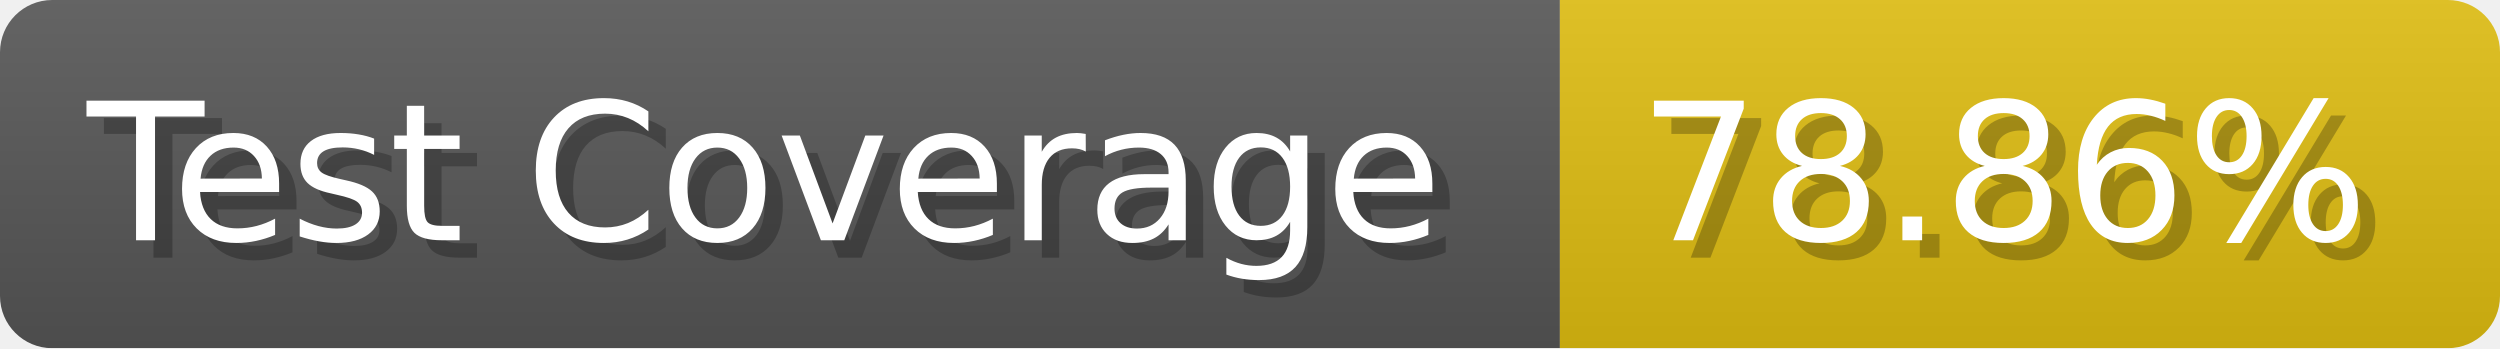
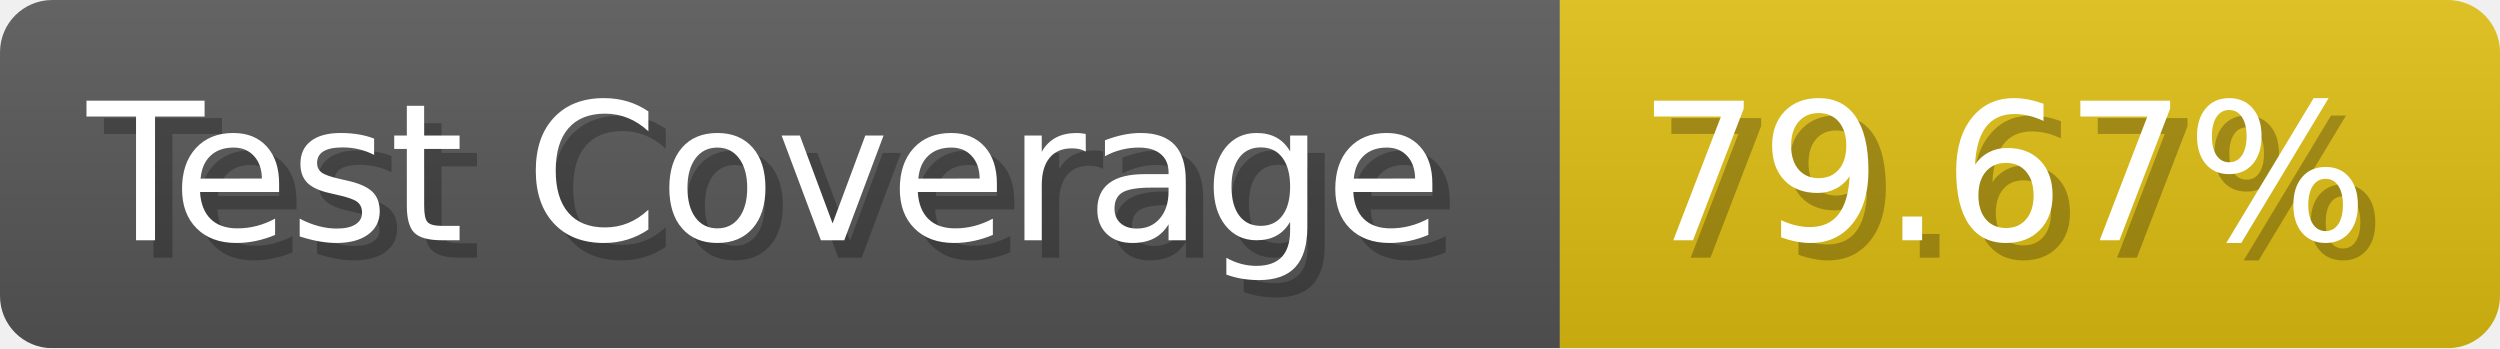
- <svg xmlns="http://www.w3.org/2000/svg" width="143.6" height="20" viewBox="0 0 1436 200" role="img" aria-label="Test Coverage: 78.86%">
+ <svg xmlns="http://www.w3.org/2000/svg" width="143.6" height="20" viewBox="0 0 1436 200" role="img" aria-label="Test Coverage: 79.67%">
  <linearGradient id="a" x2="0" y2="100%">
    <stop offset="0" stop-opacity=".1" stop-color="#EEE" />
    <stop offset="1" stop-opacity=".1" />
  </linearGradient>
  <mask id="m">
    <rect width="1436" height="200" rx="30" fill="#FFF" />
  </mask>
  <g mask="url(#m)">
    <rect width="896" height="200" fill="#555" />
    <rect width="540" height="200" fill="#DB1" x="896" />
    <rect width="1436" height="200" fill="url(#a)" />
  </g>
  <g aria-hidden="true" fill="#fff" text-anchor="start" font-family="Verdana,DejaVu Sans,sans-serif" font-size="110">
    <text x="60" y="148" textLength="796" fill="#000" opacity="0.25">Test Coverage</text>
    <text x="50" y="138" textLength="796">Test Coverage</text>
-     <text x="951" y="148" textLength="440" fill="#000" opacity="0.25">78.86%</text>
-     <text x="941" y="138" textLength="440">78.86%</text>
+     <text x="951" y="148" textLength="440" fill="#000" opacity="0.25">79.67%</text>
+     <text x="941" y="138" textLength="440">79.67%</text>
  </g>
</svg>
